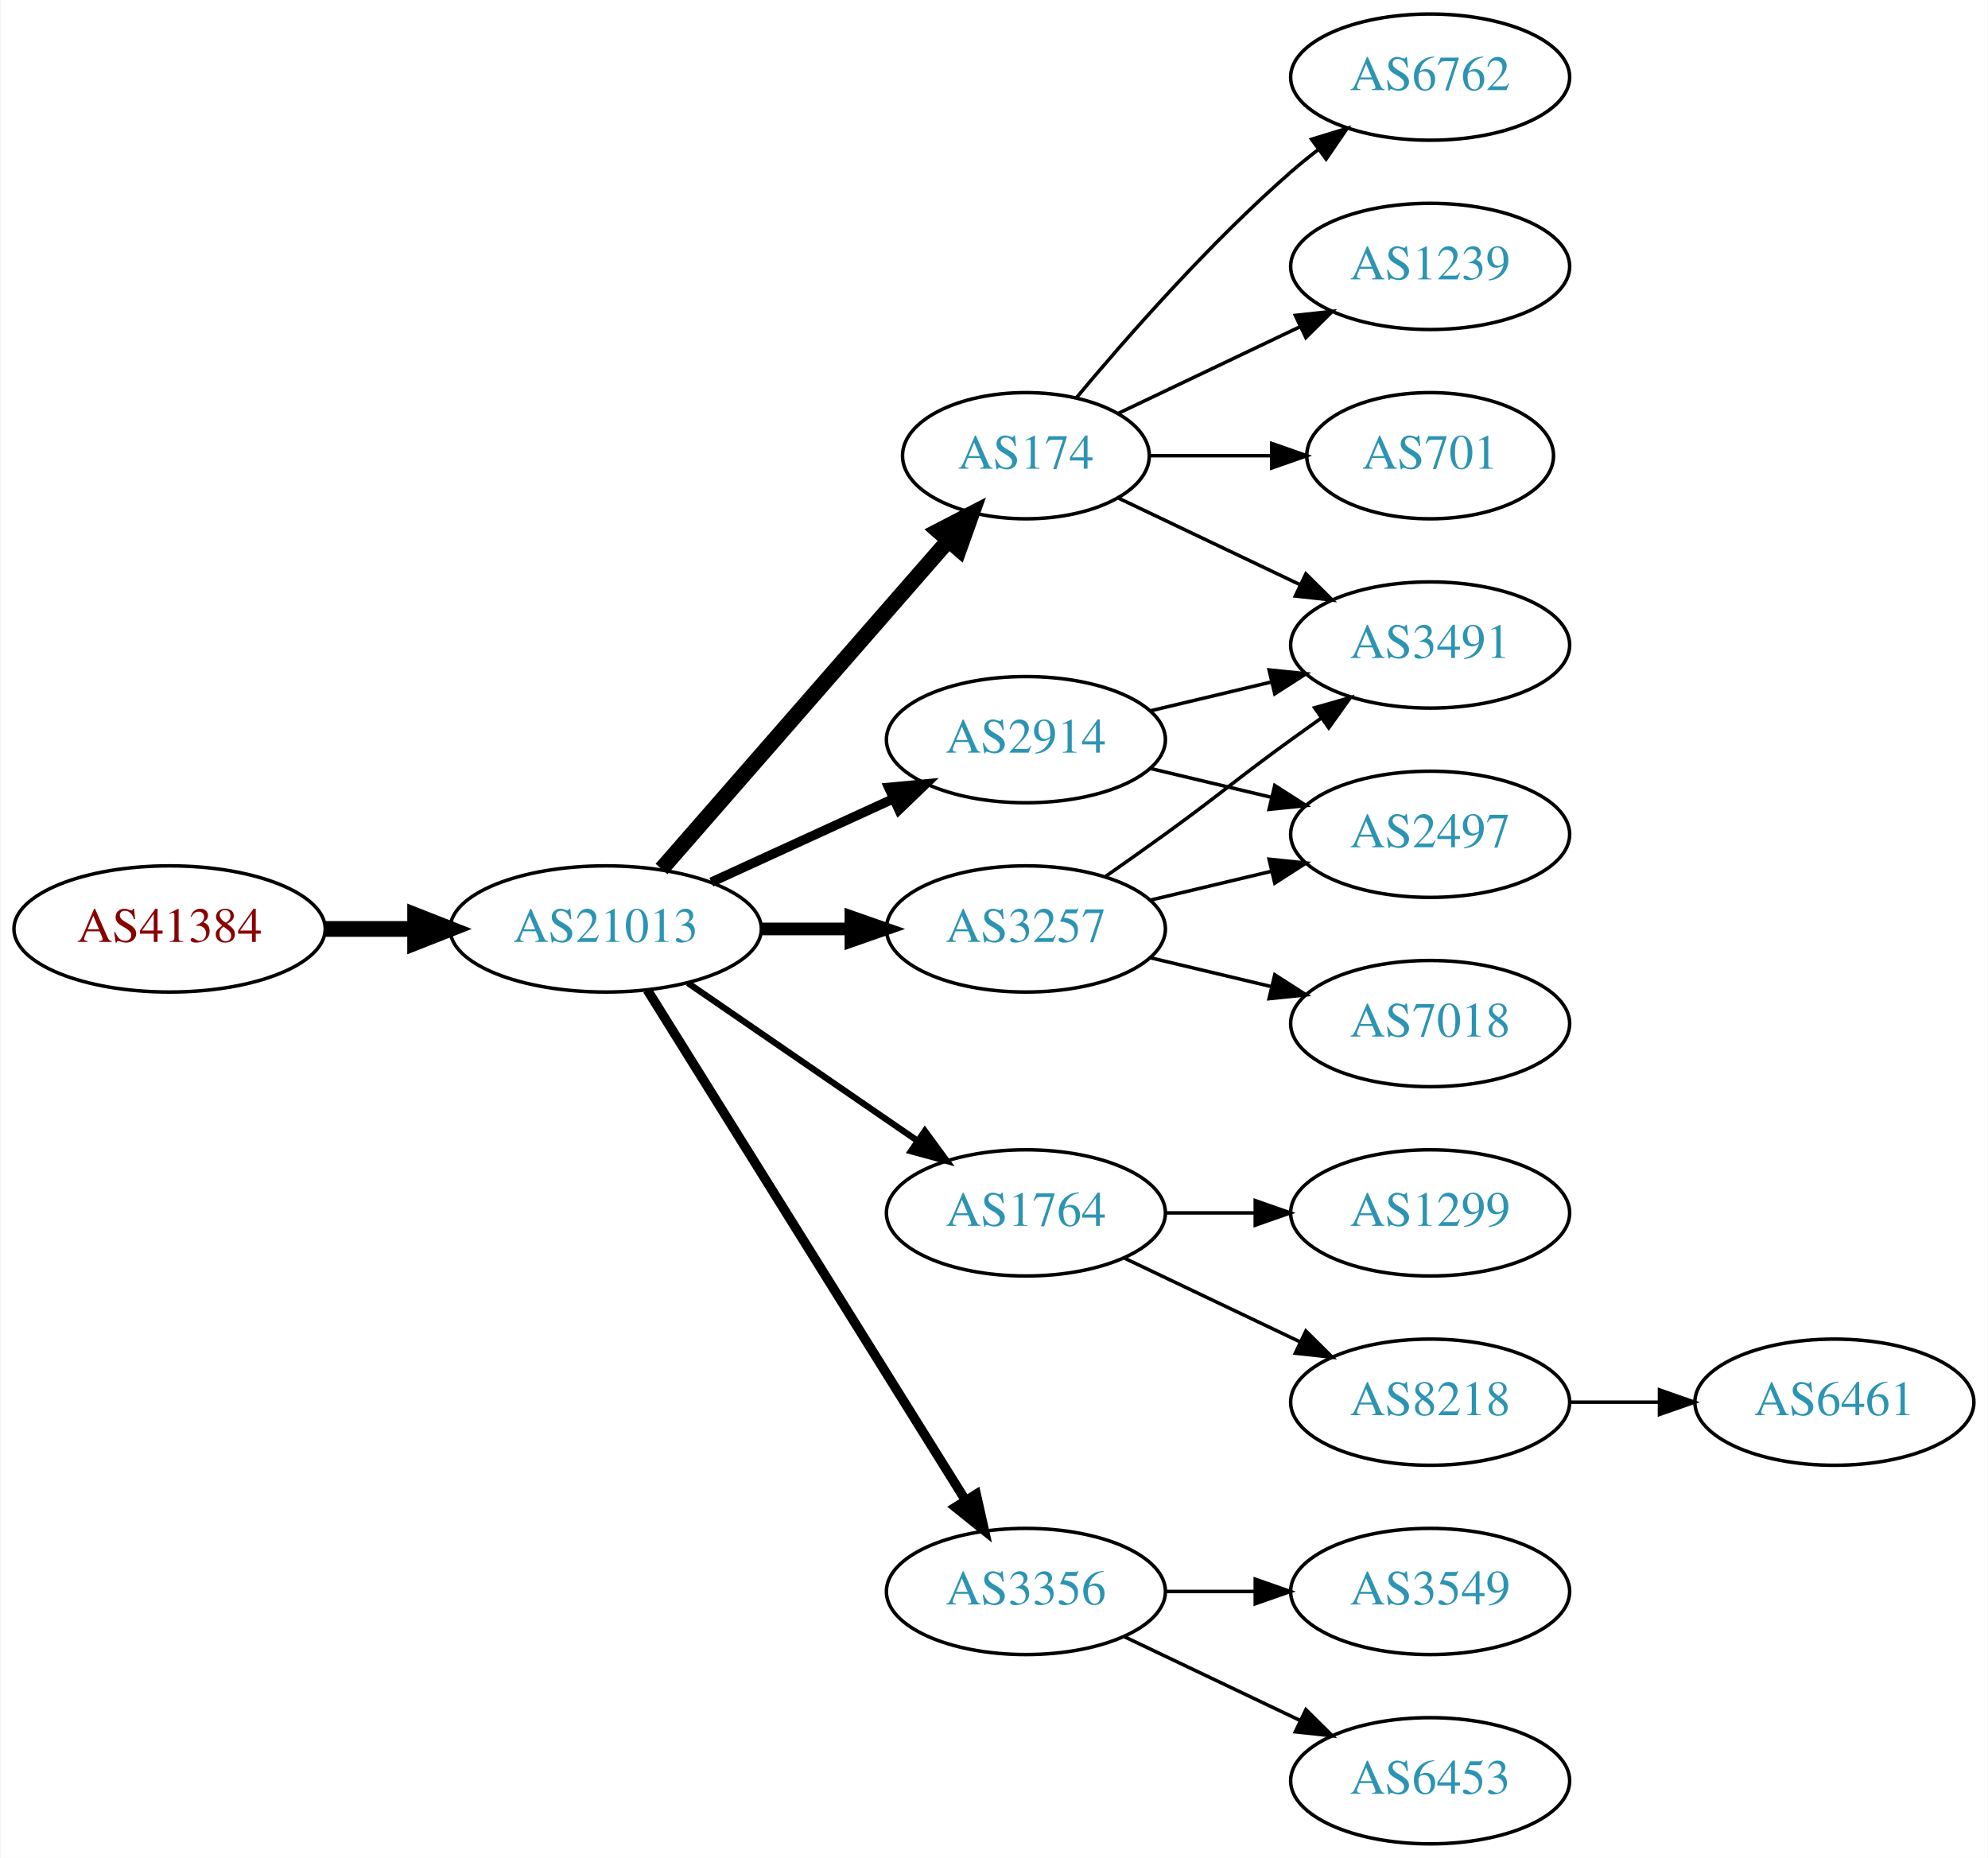
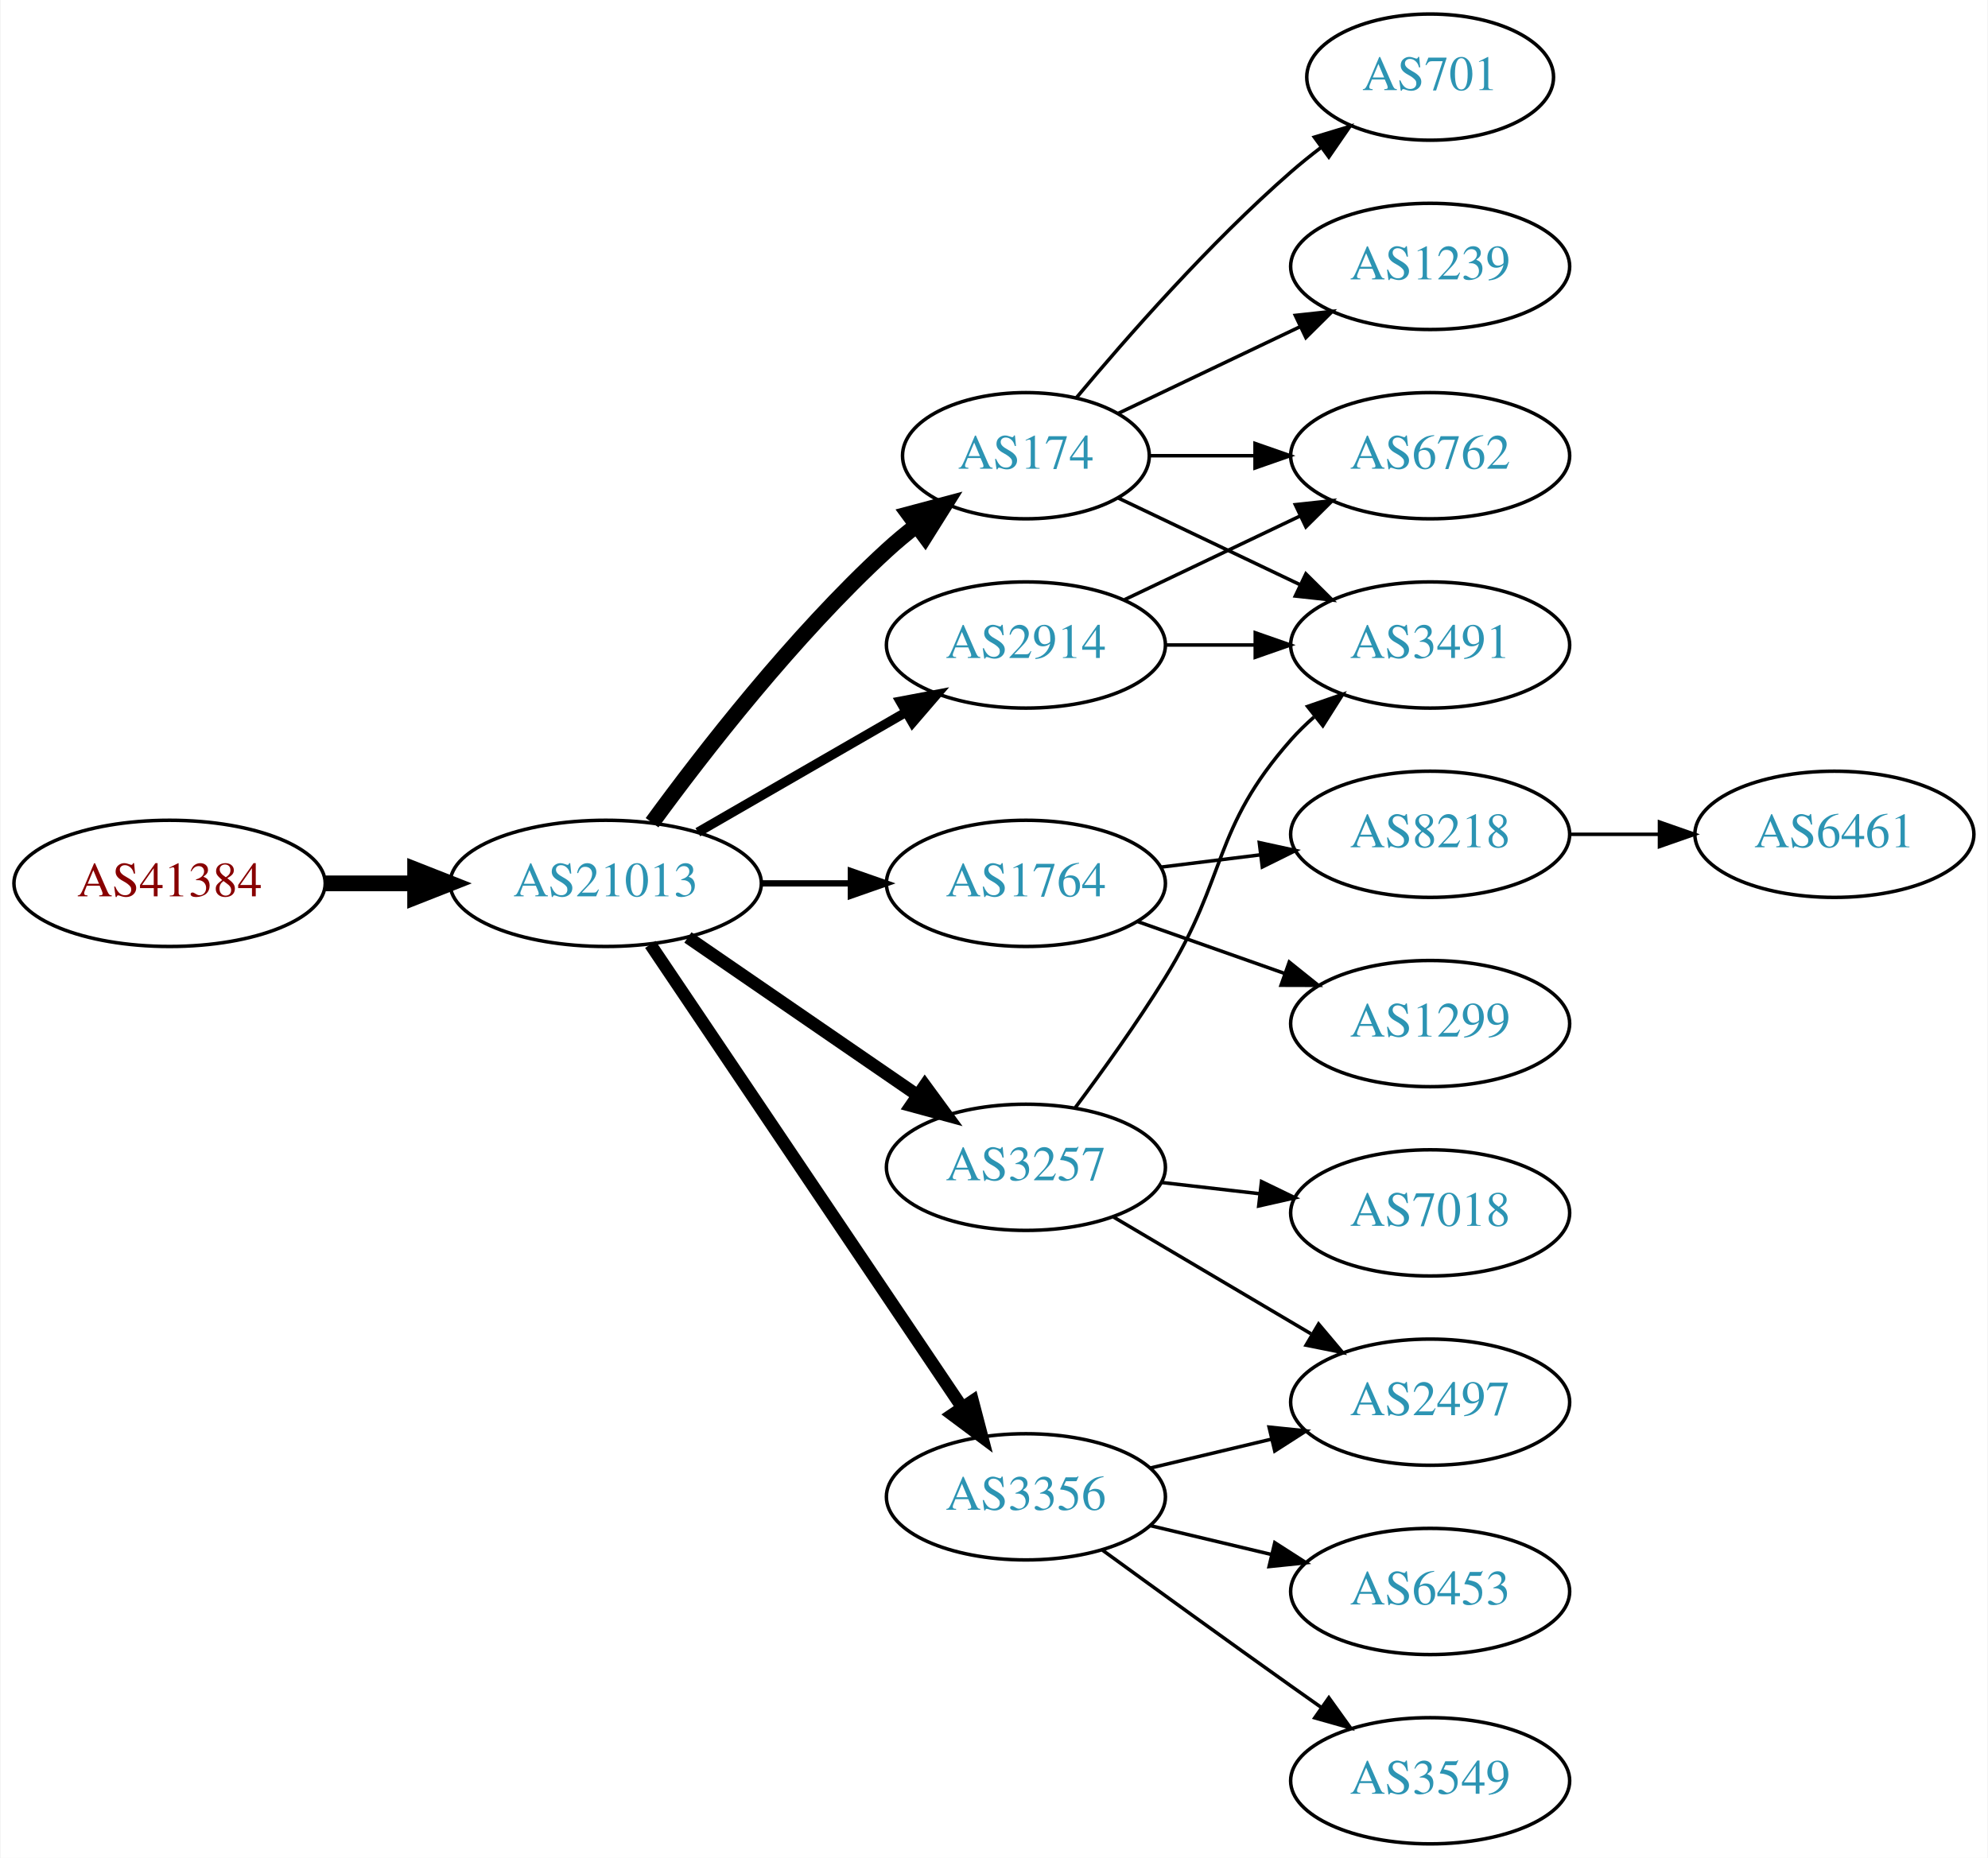
<svg xmlns="http://www.w3.org/2000/svg" xmlns:xlink="http://www.w3.org/1999/xlink" width="567pt" height="530pt" viewBox="0.00 0.00 566.66 530.00">
  <g id="graph0" class="graph" transform="scale(1 1) rotate(0) translate(4 526)">
    <polygon fill="white" stroke="none" points="-4,4 -4,-526 562.663,-526 562.663,4 -4,4" />
    <g id="node1" class="node">
      <g id="a_node1">
        <a xlink:href="/asn/41384" xlink:title="AS41384 ~ XT-AS [AT]">
-           <ellipse fill="#ffffff" stroke="black" cx="44.196" cy="-261" rx="44.393" ry="18" />
-           <text text-anchor="middle" x="44.196" y="-257.3" font-family="Times,serif" font-size="14.00" fill="#880000">AS41384</text>
+           <ellipse fill="#ffffff" stroke="black" cx="44.196" cy="-274" rx="44.393" ry="18" />
+           <text text-anchor="middle" x="44.196" y="-270.3" font-family="Times,serif" font-size="14.00" fill="#880000">AS41384</text>
        </a>
      </g>
    </g>
    <g id="node2" class="node">
      <g id="a_node2">
        <a xlink:href="/asn/21013" xlink:title="AS21013 ~ Wels, AT [AT]">
-           <ellipse fill="#ffffff" stroke="black" cx="168.588" cy="-261" rx="44.393" ry="18" />
-           <text text-anchor="middle" x="168.588" y="-257.3" font-family="Times,serif" font-size="14.00" fill="#2c94b3">AS21013</text>
+           <ellipse fill="#ffffff" stroke="black" cx="168.588" cy="-274" rx="44.393" ry="18" />
+           <text text-anchor="middle" x="168.588" y="-270.3" font-family="Times,serif" font-size="14.00" fill="#2c94b3">AS21013</text>
        </a>
      </g>
    </g>
    <g id="edge1" class="edge">
-       <path fill="none" stroke="black" stroke-width="4.5" d="M88.692,-261C96.898,-261 105.569,-261 114.041,-261" />
-       <polygon fill="black" stroke="black" stroke-width="4.5" points="114.233,-264.938 124.233,-261 114.233,-257.063 114.233,-264.938" />
+       <path fill="none" stroke="black" stroke-width="4.5" d="M88.692,-274C96.898,-274 105.569,-274 114.041,-274" />
+       <polygon fill="black" stroke="black" stroke-width="4.5" points="114.233,-277.938 124.233,-274 114.233,-270.063 114.233,-277.938" />
    </g>
    <g id="node3" class="node">
      <g id="a_node3">
-         <a xlink:href="/asn/2914" xlink:title="AS2914 ~ NTT America, Inc. [US]">
-           <ellipse fill="#ffffff" stroke="black" cx="288.431" cy="-315" rx="39.794" ry="18" />
-           <text text-anchor="middle" x="288.431" y="-311.3" font-family="Times,serif" font-size="14.00" fill="#2c94b3">AS2914</text>
+         <a xlink:href="/asn/174" xlink:title="AS174 ~ Cogent Communications [US]">
+           <ellipse fill="#ffffff" stroke="black" cx="288.431" cy="-396" rx="35.194" ry="18" />
+           <text text-anchor="middle" x="288.431" y="-392.3" font-family="Times,serif" font-size="14.00" fill="#2c94b3">AS174</text>
        </a>
      </g>
    </g>
    <g id="edge2" class="edge">
-       <path fill="none" stroke="black" stroke-width="2.7" d="M198.718,-274.348C214.329,-281.502 233.727,-290.391 250.399,-298.03" />
-       <polygon fill="black" stroke="black" stroke-width="2.7" points="249.302,-301.378 259.851,-302.362 252.218,-295.014 249.302,-301.378" />
+       <path fill="none" stroke="black" stroke-width="4.5" d="M181.81,-291.31C196.411,-311.312 222.214,-344.6 248.784,-369 251.395,-371.398 254.229,-373.757 257.136,-376.022" />
+       <polygon fill="black" stroke="black" stroke-width="4.5" points="255.009,-379.346 265.394,-382.111 259.682,-373.007 255.009,-379.346" />
    </g>
    <g id="node4" class="node">
      <g id="a_node4">
        <a xlink:href="/asn/1764" xlink:title="AS1764 ~ NEXTLAYER-AS [AT]">
-           <ellipse fill="#ffffff" stroke="black" cx="288.431" cy="-180" rx="39.794" ry="18" />
-           <text text-anchor="middle" x="288.431" y="-176.3" font-family="Times,serif" font-size="14.00" fill="#2c94b3">AS1764</text>
+           <ellipse fill="#ffffff" stroke="black" cx="288.431" cy="-274" rx="39.794" ry="18" />
+           <text text-anchor="middle" x="288.431" y="-270.3" font-family="Times,serif" font-size="14.00" fill="#2c94b3">AS1764</text>
        </a>
      </g>
    </g>
    <g id="edge3" class="edge">
-       <path fill="none" stroke="black" stroke-width="1.8" d="M192.031,-245.574C210.612,-232.802 237.173,-214.545 257.553,-200.537" />
-       <polygon fill="black" stroke="black" stroke-width="1.8" points="259.609,-203.371 265.867,-194.822 255.643,-197.602 259.609,-203.371" />
+       <path fill="none" stroke="black" stroke-width="1.8" d="M212.799,-274C221.112,-274 229.875,-274 238.357,-274" />
+       <polygon fill="black" stroke="black" stroke-width="1.8" points="238.516,-277.5 248.516,-274 238.516,-270.5 238.516,-277.5" />
    </g>
    <g id="node5" class="node">
      <g id="a_node5">
-         <a xlink:href="/asn/174" xlink:title="AS174 ~ Cogent Communications [US]">
-           <ellipse fill="#ffffff" stroke="black" cx="288.431" cy="-396" rx="35.194" ry="18" />
-           <text text-anchor="middle" x="288.431" y="-392.3" font-family="Times,serif" font-size="14.00" fill="#2c94b3">AS174</text>
+         <a xlink:href="/asn/3257" xlink:title="AS3257 ~ GTT [DE]">
+           <ellipse fill="#ffffff" stroke="black" cx="288.431" cy="-193" rx="39.794" ry="18" />
+           <text text-anchor="middle" x="288.431" y="-189.3" font-family="Times,serif" font-size="14.00" fill="#2c94b3">AS3257</text>
        </a>
      </g>
    </g>
    <g id="edge4" class="edge">
-       <path fill="none" stroke="black" stroke-width="4.5" d="M184.513,-278.098C205.168,-301.76 242.581,-344.62 266.157,-371.629" />
-       <polygon fill="black" stroke="black" stroke-width="4.5" points="263.453,-374.519 272.996,-379.463 269.386,-369.34 263.453,-374.519" />
+       <path fill="none" stroke="black" stroke-width="3.6" d="M192.031,-258.574C210.612,-245.802 237.173,-227.545 257.553,-213.537" />
+       <polygon fill="black" stroke="black" stroke-width="3.6" points="259.609,-216.371 265.867,-207.822 255.643,-210.602 259.609,-216.371" />
    </g>
    <g id="node6" class="node">
      <g id="a_node6">
-         <a xlink:href="/asn/3356" xlink:title="AS3356 ~ Level 3 Parent, LLC [US]">
-           <ellipse fill="#ffffff" stroke="black" cx="288.431" cy="-72" rx="39.794" ry="18" />
-           <text text-anchor="middle" x="288.431" y="-68.3" font-family="Times,serif" font-size="14.00" fill="#2c94b3">AS3356</text>
+         <a xlink:href="/asn/2914" xlink:title="AS2914 ~ NTT America, Inc. [US]">
+           <ellipse fill="#ffffff" stroke="black" cx="288.431" cy="-342" rx="39.794" ry="18" />
+           <text text-anchor="middle" x="288.431" y="-338.3" font-family="Times,serif" font-size="14.00" fill="#2c94b3">AS2914</text>
        </a>
      </g>
    </g>
    <g id="edge5" class="edge">
-       <path fill="none" stroke="black" stroke-width="2.7" d="M180.463,-243.558C201.247,-210.225 246.707,-137.314 271.136,-98.134" />
-       <polygon fill="black" stroke="black" stroke-width="2.7" points="274.261,-99.737 276.582,-89.4 268.321,-96.034 274.261,-99.737" />
+       <path fill="none" stroke="black" stroke-width="2.7" d="M194.868,-288.588C212.188,-298.582 235.339,-311.941 254.155,-322.799" />
+       <polygon fill="black" stroke="black" stroke-width="2.7" points="252.588,-325.935 262.999,-327.902 256.087,-319.872 252.588,-325.935" />
    </g>
    <g id="node7" class="node">
      <g id="a_node7">
-         <a xlink:href="/asn/3257" xlink:title="AS3257 ~ GTT [DE]">
-           <ellipse fill="#ffffff" stroke="black" cx="288.431" cy="-261" rx="39.794" ry="18" />
-           <text text-anchor="middle" x="288.431" y="-257.3" font-family="Times,serif" font-size="14.00" fill="#2c94b3">AS3257</text>
+         <a xlink:href="/asn/3356" xlink:title="AS3356 ~ Level 3 Parent, LLC [US]">
+           <ellipse fill="#ffffff" stroke="black" cx="288.431" cy="-99" rx="39.794" ry="18" />
+           <text text-anchor="middle" x="288.431" y="-95.3" font-family="Times,serif" font-size="14.00" fill="#2c94b3">AS3356</text>
        </a>
      </g>
    </g>
    <g id="edge6" class="edge">
-       <path fill="none" stroke="black" stroke-width="3.6" d="M212.799,-261C221.112,-261 229.875,-261 238.357,-261" />
-       <polygon fill="black" stroke="black" stroke-width="3.6" points="238.516,-264.5 248.516,-261 238.516,-257.5 238.516,-264.5" />
-     </g>
-     <g id="node10" class="node">
-       <g id="a_node10">
+       <path fill="none" stroke="black" stroke-width="3.6" d="M181.318,-256.581C202.195,-225.578 245.883,-160.699 270.187,-124.608" />
+       <polygon fill="black" stroke="black" stroke-width="3.6" points="273.24,-126.341 275.922,-116.091 267.433,-122.431 273.24,-126.341" />
+     </g>
+     <g id="node12" class="node">
+       <g id="a_node12">
        <a xlink:href="/asn/3491" xlink:title="AS3491 ~ PCCW Global, Inc. [US]">
          <ellipse fill="#ffffff" stroke="black" cx="403.724" cy="-342" rx="39.794" ry="18" />
          <text text-anchor="middle" x="403.724" y="-338.3" font-family="Times,serif" font-size="14.00" fill="#2c94b3">AS3491</text>
        </a>
      </g>
    </g>
-     <g id="edge20" class="edge">
-       <path fill="none" stroke="black" d="M324.038,-323.248C334.909,-325.838 347.064,-328.735 358.506,-331.462" />
-       <polygon fill="black" stroke="black" points="357.789,-334.889 368.328,-333.803 359.412,-328.08 357.789,-334.889" />
-     </g>
-     <g id="node12" class="node">
-       <g id="a_node12">
-         <a xlink:href="/asn/2497" xlink:title="AS2497 ~ Internet Initiative Japan Inc. [JP]">
-           <ellipse fill="#ffffff" stroke="black" cx="403.724" cy="-288" rx="39.794" ry="18" />
-           <text text-anchor="middle" x="403.724" y="-284.3" font-family="Times,serif" font-size="14.00" fill="#2c94b3">AS2497</text>
-         </a>
-       </g>
-     </g>
-     <g id="edge19" class="edge">
-       <path fill="none" stroke="black" d="M324.038,-306.752C334.909,-304.162 347.064,-301.265 358.506,-298.538" />
-       <polygon fill="black" stroke="black" points="359.412,-301.92 368.328,-296.197 357.789,-295.111 359.412,-301.92" />
-     </g>
-     <g id="node8" class="node">
-       <g id="a_node8">
-         <a xlink:href="/asn/1299" xlink:title="AS1299 ~ Telia Carrier [EU]">
-           <ellipse fill="#ffffff" stroke="black" cx="403.724" cy="-180" rx="39.794" ry="18" />
-           <text text-anchor="middle" x="403.724" y="-176.3" font-family="Times,serif" font-size="14.00" fill="#2c94b3">AS1299</text>
-         </a>
-       </g>
-     </g>
-     <g id="edge7" class="edge">
-       <path fill="none" stroke="black" d="M328.103,-180C336.306,-180 345.07,-180 353.602,-180" />
-       <polygon fill="black" stroke="black" points="353.841,-183.5 363.841,-180 353.841,-176.5 353.841,-183.5" />
-     </g>
-     <g id="node9" class="node">
-       <g id="a_node9">
-         <a xlink:href="/asn/8218" xlink:title="AS8218 ~ legacy Neotelecoms [FR]">
-           <ellipse fill="#ffffff" stroke="black" cx="403.724" cy="-126" rx="39.794" ry="18" />
-           <text text-anchor="middle" x="403.724" y="-122.3" font-family="Times,serif" font-size="14.00" fill="#2c94b3">AS8218</text>
-         </a>
-       </g>
-     </g>
-     <g id="edge8" class="edge">
-       <path fill="none" stroke="black" d="M316.567,-167.066C331.561,-159.919 350.382,-150.948 366.605,-143.215" />
-       <polygon fill="black" stroke="black" points="368.288,-146.291 375.809,-138.829 365.276,-139.972 368.288,-146.291" />
-     </g>
-     <g id="edge12" class="edge">
+     <g id="edge13" class="edge">
      <path fill="none" stroke="black" d="M314.856,-383.881C330.159,-376.587 349.882,-367.186 366.764,-359.14" />
      <polygon fill="black" stroke="black" points="368.283,-362.293 375.804,-354.831 365.271,-355.974 368.283,-362.293" />
    </g>
-     <g id="node13" class="node">
-       <g id="a_node13">
-         <a xlink:href="/asn/6762" xlink:title="AS6762 ~ TELECOM ITALIA SPARKLE S.p.A. [IT]">
-           <ellipse fill="#ffffff" stroke="black" cx="403.724" cy="-504" rx="39.794" ry="18" />
-           <text text-anchor="middle" x="403.724" y="-500.3" font-family="Times,serif" font-size="14.00" fill="#2c94b3">AS6762</text>
-         </a>
-       </g>
-     </g>
-     <g id="edge13" class="edge">
-       <path fill="none" stroke="black" d="M302.796,-412.499C317.051,-429.596 340.746,-456.619 364.077,-477 366.543,-479.154 369.182,-481.294 371.879,-483.372" />
-       <polygon fill="black" stroke="black" points="369.904,-486.264 380.033,-489.37 374.052,-480.625 369.904,-486.264" />
-     </g>
    <g id="node14" class="node">
      <g id="a_node14">
+         <a xlink:href="/asn/701" xlink:title="AS701 ~ UUNET [US]">
+           <ellipse fill="#ffffff" stroke="black" cx="403.724" cy="-504" rx="35.194" ry="18" />
+           <text text-anchor="middle" x="403.724" y="-500.3" font-family="Times,serif" font-size="14.00" fill="#2c94b3">AS701</text>
+         </a>
+       </g>
+     </g>
+     <g id="edge14" class="edge">
+       <path fill="none" stroke="black" d="M302.796,-412.499C317.051,-429.596 340.746,-456.619 364.077,-477 366.747,-479.332 369.62,-481.648 372.55,-483.886" />
+       <polygon fill="black" stroke="black" points="370.701,-486.87 380.841,-489.939 374.828,-481.216 370.701,-486.87" />
+     </g>
+     <g id="node15" class="node">
+       <g id="a_node15">
        <a xlink:href="/asn/1239" xlink:title="AS1239 ~ Sprint [US]">
          <ellipse fill="#ffffff" stroke="black" cx="403.724" cy="-450" rx="39.794" ry="18" />
          <text text-anchor="middle" x="403.724" y="-446.3" font-family="Times,serif" font-size="14.00" fill="#2c94b3">AS1239</text>
        </a>
      </g>
    </g>
-     <g id="edge14" class="edge">
+     <g id="edge15" class="edge">
      <path fill="none" stroke="black" d="M314.856,-408.119C330.159,-415.413 349.882,-424.814 366.764,-432.86" />
      <polygon fill="black" stroke="black" points="365.271,-436.026 375.804,-437.169 368.283,-429.707 365.271,-436.026" />
    </g>
-     <g id="node15" class="node">
-       <g id="a_node15">
-         <a xlink:href="/asn/701" xlink:title="AS701 ~ UUNET [US]">
-           <ellipse fill="#ffffff" stroke="black" cx="403.724" cy="-396" rx="35.194" ry="18" />
-           <text text-anchor="middle" x="403.724" y="-392.3" font-family="Times,serif" font-size="14.00" fill="#2c94b3">AS701</text>
-         </a>
-       </g>
-     </g>
-     <g id="edge15" class="edge">
-       <path fill="none" stroke="black" d="M323.73,-396C334.6,-396 346.778,-396 358.255,-396" />
-       <polygon fill="black" stroke="black" points="358.541,-399.5 368.541,-396 358.541,-392.5 358.541,-399.5" />
-     </g>
    <g id="node16" class="node">
      <g id="a_node16">
-         <a xlink:href="/asn/3549" xlink:title="AS3549 ~ Level 3 Parent, LLC [US]">
-           <ellipse fill="#ffffff" stroke="black" cx="403.724" cy="-72" rx="39.794" ry="18" />
-           <text text-anchor="middle" x="403.724" y="-68.3" font-family="Times,serif" font-size="14.00" fill="#2c94b3">AS3549</text>
+         <a xlink:href="/asn/6762" xlink:title="AS6762 ~ TELECOM ITALIA SPARKLE S.p.A. [IT]">
+           <ellipse fill="#ffffff" stroke="black" cx="403.724" cy="-396" rx="39.794" ry="18" />
+           <text text-anchor="middle" x="403.724" y="-392.3" font-family="Times,serif" font-size="14.00" fill="#2c94b3">AS6762</text>
        </a>
      </g>
    </g>
    <g id="edge16" class="edge">
-       <path fill="none" stroke="black" d="M328.103,-72C336.306,-72 345.07,-72 353.602,-72" />
-       <polygon fill="black" stroke="black" points="353.841,-75.5 363.841,-72 353.841,-68.5 353.841,-75.5" />
+       <path fill="none" stroke="black" d="M323.73,-396C333.107,-396 343.457,-396 353.492,-396" />
+       <polygon fill="black" stroke="black" points="353.781,-399.5 363.781,-396 353.781,-392.5 353.781,-399.5" />
+     </g>
+     <g id="node8" class="node">
+       <g id="a_node8">
+         <a xlink:href="/asn/8218" xlink:title="AS8218 ~ legacy Neotelecoms [FR]">
+           <ellipse fill="#ffffff" stroke="black" cx="403.724" cy="-288" rx="39.794" ry="18" />
+           <text text-anchor="middle" x="403.724" y="-284.3" font-family="Times,serif" font-size="14.00" fill="#2c94b3">AS8218</text>
+         </a>
+       </g>
+     </g>
+     <g id="edge7" class="edge">
+       <path fill="none" stroke="black" d="M326.841,-278.623C335.929,-279.746 345.766,-280.962 355.251,-282.134" />
+       <polygon fill="black" stroke="black" points="354.999,-285.629 365.353,-283.382 355.857,-278.682 354.999,-285.629" />
+     </g>
+     <g id="node9" class="node">
+       <g id="a_node9">
+         <a xlink:href="/asn/1299" xlink:title="AS1299 ~ Telia Carrier [EU]">
+           <ellipse fill="#ffffff" stroke="black" cx="403.724" cy="-234" rx="39.794" ry="18" />
+           <text text-anchor="middle" x="403.724" y="-230.3" font-family="Times,serif" font-size="14.00" fill="#2c94b3">AS1299</text>
+         </a>
+       </g>
+     </g>
+     <g id="edge8" class="edge">
+       <path fill="none" stroke="black" d="M320.389,-263.07C333.252,-258.528 348.358,-253.195 362.095,-248.345" />
+       <polygon fill="black" stroke="black" points="363.539,-251.547 371.803,-244.917 361.209,-244.946 363.539,-251.547" />
+     </g>
+     <g id="node11" class="node">
+       <g id="a_node11">
+         <a xlink:href="/asn/7018" xlink:title="AS7018 ~ AT&amp;T Services, Inc. [US]">
+           <ellipse fill="#ffffff" stroke="black" cx="403.724" cy="-180" rx="39.794" ry="18" />
+           <text text-anchor="middle" x="403.724" y="-176.3" font-family="Times,serif" font-size="14.00" fill="#2c94b3">AS7018</text>
+         </a>
+       </g>
+     </g>
+     <g id="edge10" class="edge">
+       <path fill="none" stroke="black" d="M327.156,-188.671C336.137,-187.641 345.836,-186.528 355.193,-185.454" />
+       <polygon fill="black" stroke="black" points="355.628,-188.927 365.164,-184.31 354.83,-181.973 355.628,-188.927" />
+     </g>
+     <g id="edge11" class="edge">
+       <path fill="none" stroke="black" d="M302.571,-210.105C310.35,-220.529 320.192,-234.255 328.077,-247 346.069,-276.081 341.428,-289.38 364.077,-315 366.059,-317.242 368.264,-319.394 370.586,-321.437" />
+       <polygon fill="black" stroke="black" points="368.774,-324.466 378.787,-327.929 373.119,-318.978 368.774,-324.466" />
+     </g>
+     <g id="node13" class="node">
+       <g id="a_node13">
+         <a xlink:href="/asn/2497" xlink:title="AS2497 ~ Internet Initiative Japan Inc. [JP]">
+           <ellipse fill="#ffffff" stroke="black" cx="403.724" cy="-126" rx="39.794" ry="18" />
+           <text text-anchor="middle" x="403.724" y="-122.3" font-family="Times,serif" font-size="14.00" fill="#2c94b3">AS2497</text>
+         </a>
+       </g>
+     </g>
+     <g id="edge12" class="edge">
+       <path fill="none" stroke="black" d="M313.457,-178.791C329.83,-169.109 351.717,-156.165 369.721,-145.518" />
+       <polygon fill="black" stroke="black" points="371.906,-148.292 378.732,-140.188 368.343,-142.266 371.906,-148.292" />
+     </g>
+     <g id="edge17" class="edge">
+       <path fill="none" stroke="black" d="M328.103,-342C336.306,-342 345.07,-342 353.602,-342" />
+       <polygon fill="black" stroke="black" points="353.841,-345.5 363.841,-342 353.841,-338.5 353.841,-345.5" />
+     </g>
+     <g id="edge18" class="edge">
+       <path fill="none" stroke="black" d="M316.567,-354.934C331.561,-362.081 350.382,-371.052 366.605,-378.785" />
+       <polygon fill="black" stroke="black" points="365.276,-382.028 375.809,-383.171 368.288,-375.709 365.276,-382.028" />
+     </g>
+     <g id="edge19" class="edge">
+       <path fill="none" stroke="black" d="M324.038,-107.248C334.909,-109.838 347.064,-112.735 358.506,-115.462" />
+       <polygon fill="black" stroke="black" points="357.789,-118.889 368.328,-117.803 359.412,-112.08 357.789,-118.889" />
    </g>
    <g id="node17" class="node">
      <g id="a_node17">
        <a xlink:href="/asn/6453" xlink:title="AS6453 ~ TATA COMMUNICATIONS (AMERICA) INC [US]">
-           <ellipse fill="#ffffff" stroke="black" cx="403.724" cy="-18" rx="39.794" ry="18" />
-           <text text-anchor="middle" x="403.724" y="-14.3" font-family="Times,serif" font-size="14.00" fill="#2c94b3">AS6453</text>
-         </a>
-       </g>
-     </g>
-     <g id="edge17" class="edge">
-       <path fill="none" stroke="black" d="M316.567,-59.066C331.561,-51.919 350.382,-42.948 366.605,-35.215" />
-       <polygon fill="black" stroke="black" points="368.288,-38.291 375.809,-30.829 365.276,-31.972 368.288,-38.291" />
-     </g>
-     <g id="edge9" class="edge">
-       <path fill="none" stroke="black" d="M311.188,-276.009C316.722,-279.879 322.641,-284.064 328.077,-288 344.277,-299.729 347.877,-303.271 364.077,-315 366.88,-317.029 369.812,-319.125 372.752,-321.21" />
-       <polygon fill="black" stroke="black" points="370.775,-324.097 380.967,-326.991 374.803,-318.373 370.775,-324.097" />
-     </g>
-     <g id="node11" class="node">
-       <g id="a_node11">
-         <a xlink:href="/asn/7018" xlink:title="AS7018 ~ AT&amp;T Services, Inc. [US]">
-           <ellipse fill="#ffffff" stroke="black" cx="403.724" cy="-234" rx="39.794" ry="18" />
-           <text text-anchor="middle" x="403.724" y="-230.3" font-family="Times,serif" font-size="14.00" fill="#2c94b3">AS7018</text>
-         </a>
-       </g>
-     </g>
-     <g id="edge10" class="edge">
-       <path fill="none" stroke="black" d="M324.038,-252.752C334.909,-250.162 347.064,-247.265 358.506,-244.538" />
-       <polygon fill="black" stroke="black" points="359.412,-247.92 368.328,-242.197 357.789,-241.111 359.412,-247.92" />
-     </g>
-     <g id="edge11" class="edge">
-       <path fill="none" stroke="black" d="M324.038,-269.248C334.909,-271.838 347.064,-274.735 358.506,-277.462" />
-       <polygon fill="black" stroke="black" points="357.789,-280.889 368.328,-279.803 359.412,-274.08 357.789,-280.889" />
+           <ellipse fill="#ffffff" stroke="black" cx="403.724" cy="-72" rx="39.794" ry="18" />
+           <text text-anchor="middle" x="403.724" y="-68.3" font-family="Times,serif" font-size="14.00" fill="#2c94b3">AS6453</text>
+         </a>
+       </g>
+     </g>
+     <g id="edge20" class="edge">
+       <path fill="none" stroke="black" d="M324.038,-90.752C334.909,-88.162 347.064,-85.265 358.506,-82.538" />
+       <polygon fill="black" stroke="black" points="359.412,-85.92 368.328,-80.197 357.789,-79.111 359.412,-85.92" />
    </g>
    <g id="node18" class="node">
      <g id="a_node18">
+         <a xlink:href="/asn/3549" xlink:title="AS3549 ~ Level 3 Parent, LLC [US]">
+           <ellipse fill="#ffffff" stroke="black" cx="403.724" cy="-18" rx="39.794" ry="18" />
+           <text text-anchor="middle" x="403.724" y="-14.3" font-family="Times,serif" font-size="14.00" fill="#2c94b3">AS3549</text>
+         </a>
+       </g>
+     </g>
+     <g id="edge21" class="edge">
+       <path fill="none" stroke="black" d="M310.279,-83.778C325.213,-72.909 345.827,-57.975 364.077,-45 366.898,-42.995 369.841,-40.915 372.789,-38.841" />
+       <polygon fill="black" stroke="black" points="374.835,-41.681 381.013,-33.074 370.816,-35.95 374.835,-41.681" />
+     </g>
+     <g id="node10" class="node">
+       <g id="a_node10">
        <a xlink:href="/asn/6461" xlink:title="AS6461 ~ Zayo Bandwidth [US]">
-           <ellipse fill="#ffffff" stroke="black" cx="519.017" cy="-126" rx="39.794" ry="18" />
-           <text text-anchor="middle" x="519.017" y="-122.3" font-family="Times,serif" font-size="14.00" fill="#2c94b3">AS6461</text>
-         </a>
-       </g>
-     </g>
-     <g id="edge18" class="edge">
-       <path fill="none" stroke="black" d="M443.396,-126C451.599,-126 460.363,-126 468.895,-126" />
-       <polygon fill="black" stroke="black" points="469.134,-129.5 479.134,-126 469.134,-122.5 469.134,-129.5" />
+           <ellipse fill="#ffffff" stroke="black" cx="519.017" cy="-288" rx="39.794" ry="18" />
+           <text text-anchor="middle" x="519.017" y="-284.3" font-family="Times,serif" font-size="14.00" fill="#2c94b3">AS6461</text>
+         </a>
+       </g>
+     </g>
+     <g id="edge9" class="edge">
+       <path fill="none" stroke="black" d="M443.396,-288C451.599,-288 460.363,-288 468.895,-288" />
+       <polygon fill="black" stroke="black" points="469.134,-291.5 479.134,-288 469.134,-284.5 469.134,-291.5" />
    </g>
  </g>
</svg>
